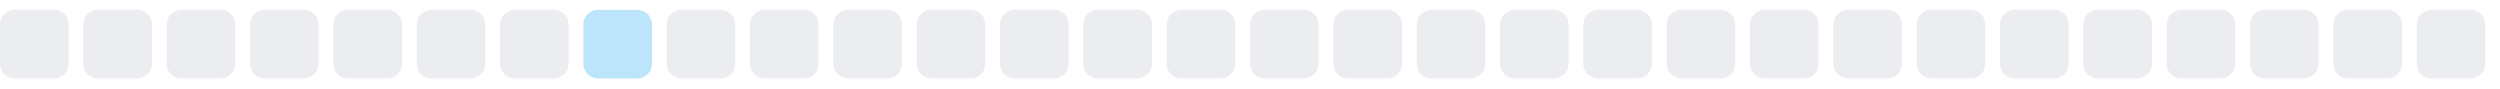
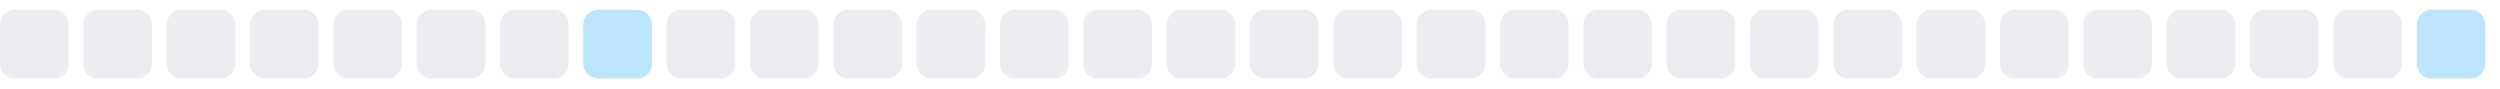
<svg xmlns="http://www.w3.org/2000/svg" width="255" height="9">
  <style>
        .level0 { fill: #ebedf0; }
        .level1 { fill: #bce4fa; }
        .level2 { fill: #75c7f7; }
        .level3 { fill: #30a9f2; }
        .level4 { fill: #008ee6; }
        @media (prefers-color-scheme: dark) {
          .level0 { fill: #161b22; }
          .level1 { fill: #0b3b5c; }
          .level2 { fill: #0a6299; }
          .level3 { fill: #008ee6; }
          .level4 { fill: #5bc4ff; }
        }
      </style>
  <rect x="0.0" y="1" width="7" height="7" rx="1.5" ry="1.5" class="level0" />
  <rect x="8.5" y="1" width="7" height="7" rx="1.5" ry="1.5" class="level0" />
  <rect x="17.0" y="1" width="7" height="7" rx="1.5" ry="1.5" class="level0" />
  <rect x="25.5" y="1" width="7" height="7" rx="1.5" ry="1.5" class="level0" />
  <rect x="34.0" y="1" width="7" height="7" rx="1.5" ry="1.5" class="level0" />
  <rect x="42.5" y="1" width="7" height="7" rx="1.5" ry="1.5" class="level0" />
  <rect x="51.0" y="1" width="7" height="7" rx="1.5" ry="1.5" class="level0" />
  <rect x="59.5" y="1" width="7" height="7" rx="1.5" ry="1.5" class="level1" />
  <rect x="68.0" y="1" width="7" height="7" rx="1.5" ry="1.5" class="level0" />
  <rect x="76.5" y="1" width="7" height="7" rx="1.5" ry="1.5" class="level0" />
  <rect x="85.0" y="1" width="7" height="7" rx="1.5" ry="1.5" class="level0" />
  <rect x="93.5" y="1" width="7" height="7" rx="1.5" ry="1.5" class="level0" />
  <rect x="102.0" y="1" width="7" height="7" rx="1.5" ry="1.5" class="level0" />
  <rect x="110.5" y="1" width="7" height="7" rx="1.5" ry="1.5" class="level0" />
  <rect x="119.0" y="1" width="7" height="7" rx="1.5" ry="1.5" class="level0" />
  <rect x="127.5" y="1" width="7" height="7" rx="1.5" ry="1.5" class="level0" />
  <rect x="136.0" y="1" width="7" height="7" rx="1.5" ry="1.5" class="level0" />
  <rect x="144.5" y="1" width="7" height="7" rx="1.5" ry="1.5" class="level0" />
  <rect x="153.0" y="1" width="7" height="7" rx="1.5" ry="1.5" class="level0" />
  <rect x="161.5" y="1" width="7" height="7" rx="1.5" ry="1.5" class="level0" />
  <rect x="170.0" y="1" width="7" height="7" rx="1.5" ry="1.5" class="level0" />
  <rect x="178.5" y="1" width="7" height="7" rx="1.5" ry="1.5" class="level0" />
  <rect x="187.0" y="1" width="7" height="7" rx="1.5" ry="1.5" class="level0" />
  <rect x="195.5" y="1" width="7" height="7" rx="1.5" ry="1.5" class="level0" />
  <rect x="204.0" y="1" width="7" height="7" rx="1.5" ry="1.5" class="level0" />
  <rect x="212.5" y="1" width="7" height="7" rx="1.5" ry="1.5" class="level0" />
  <rect x="221.0" y="1" width="7" height="7" rx="1.5" ry="1.5" class="level0" />
  <rect x="229.5" y="1" width="7" height="7" rx="1.5" ry="1.5" class="level0" />
  <rect x="238.0" y="1" width="7" height="7" rx="1.5" ry="1.5" class="level0" />
-   <rect x="246.5" y="1" width="7" height="7" rx="1.5" ry="1.5" class="level0" />
+   <rect x="246.5" y="1" width="7" height="7" rx="1.5" ry="1.5" class="level1" />
</svg>
